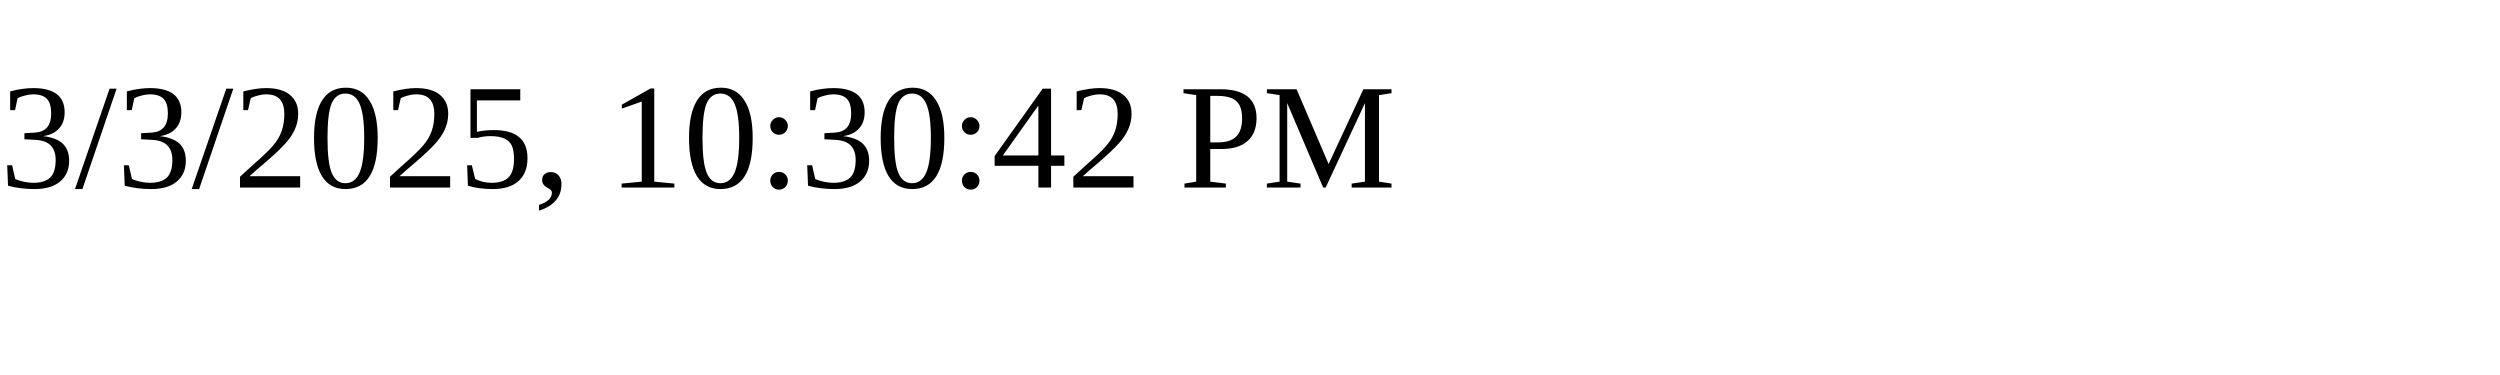
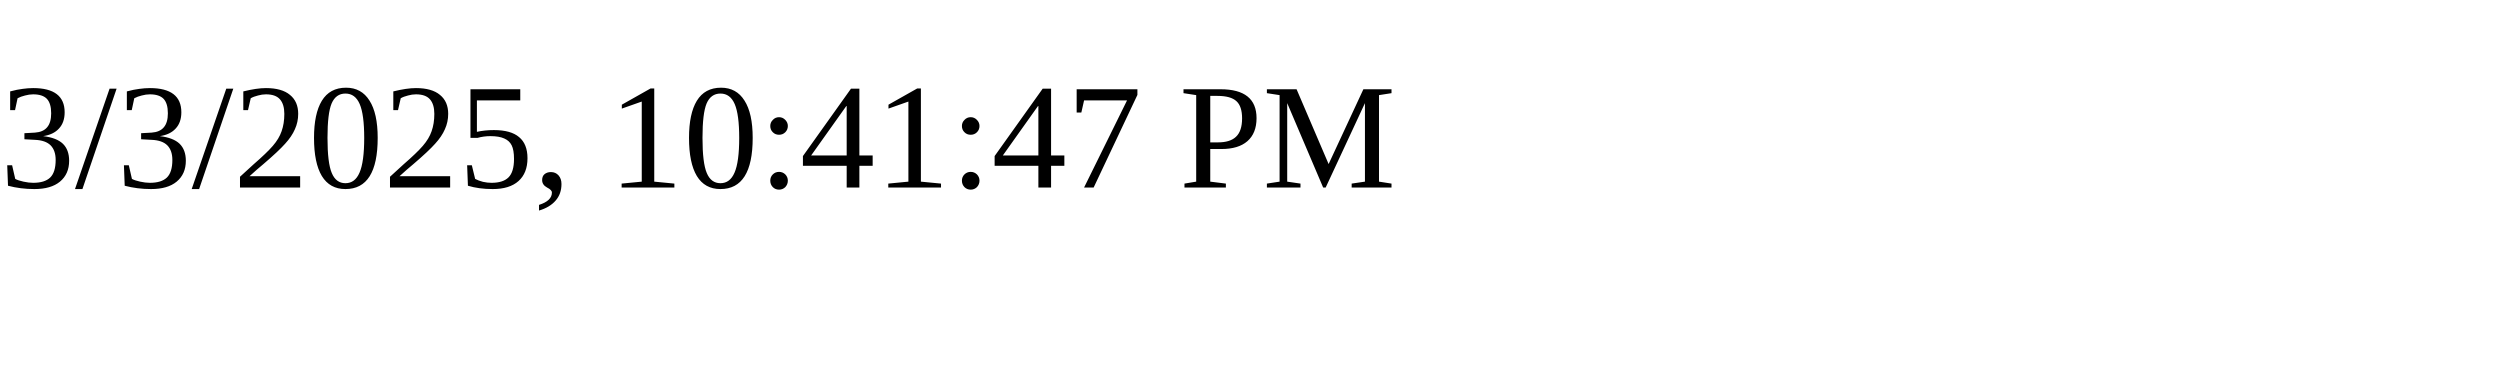
<svg xmlns="http://www.w3.org/2000/svg" height="30" width="200">
-   <text x="0" y="15">3/3/2025, 10:30:42 PM</text>
+   <text x="0" y="15">3/3/2025, 10:41:47 PM</text>
</svg>
